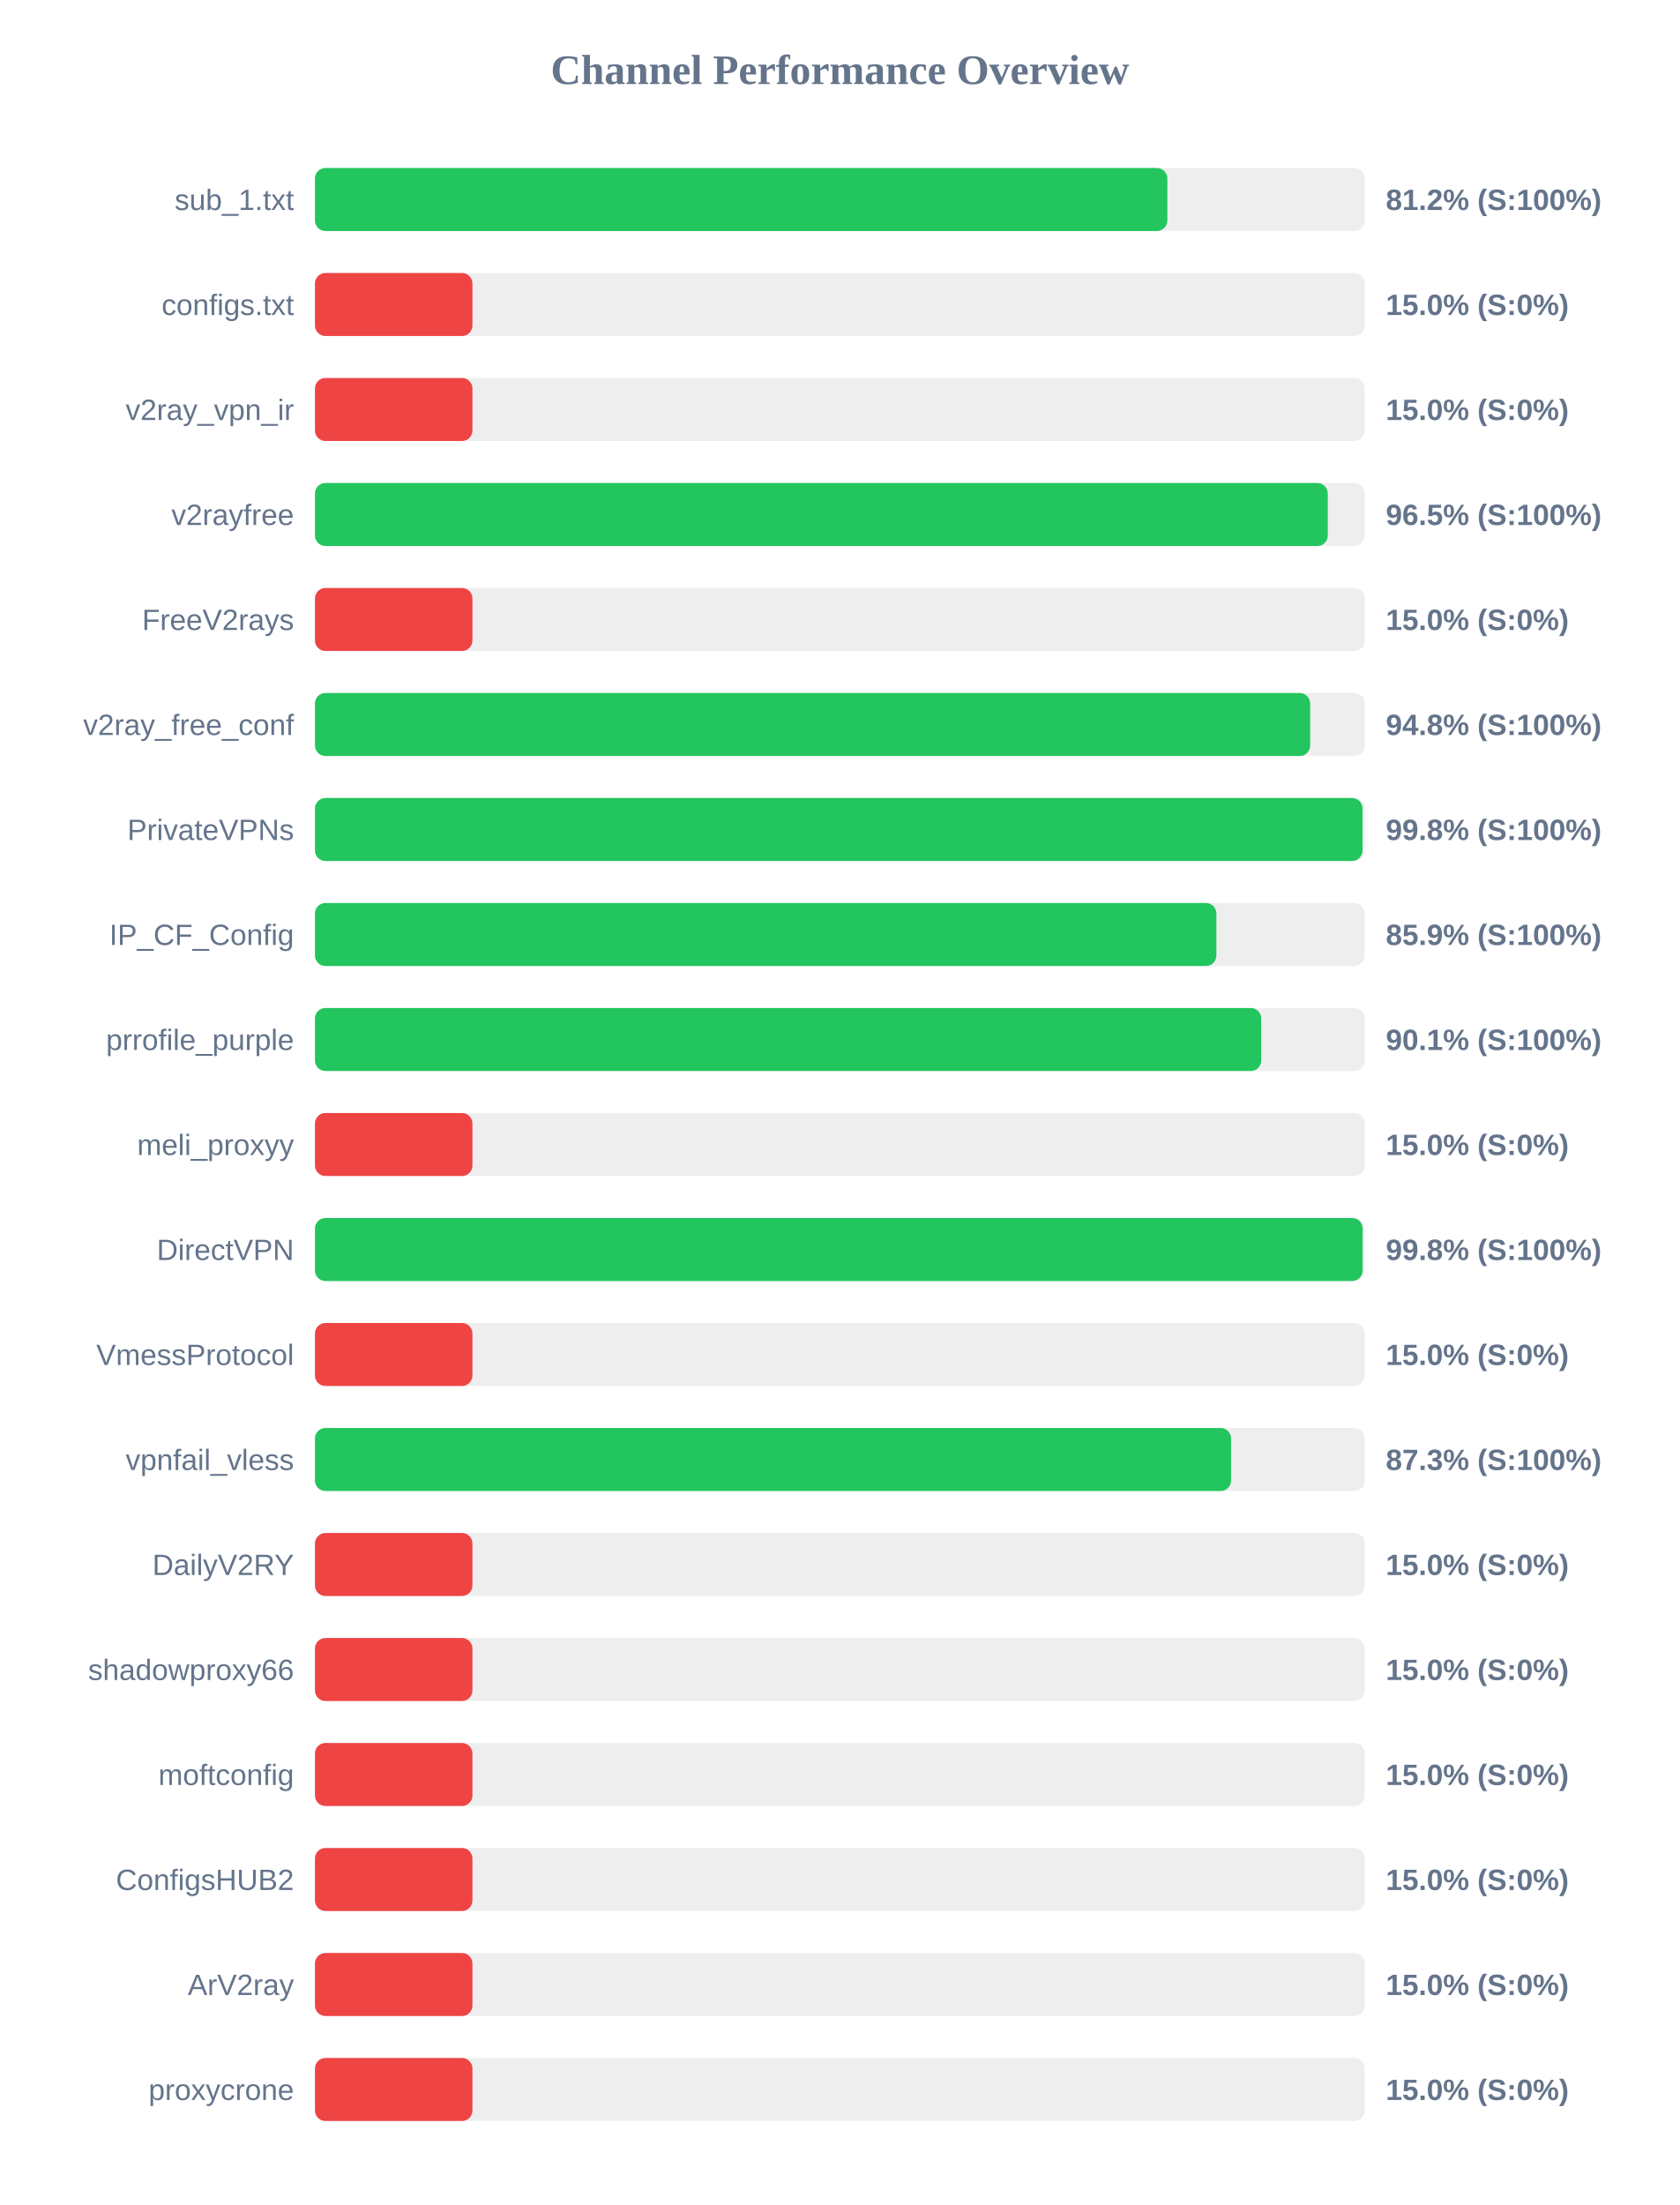
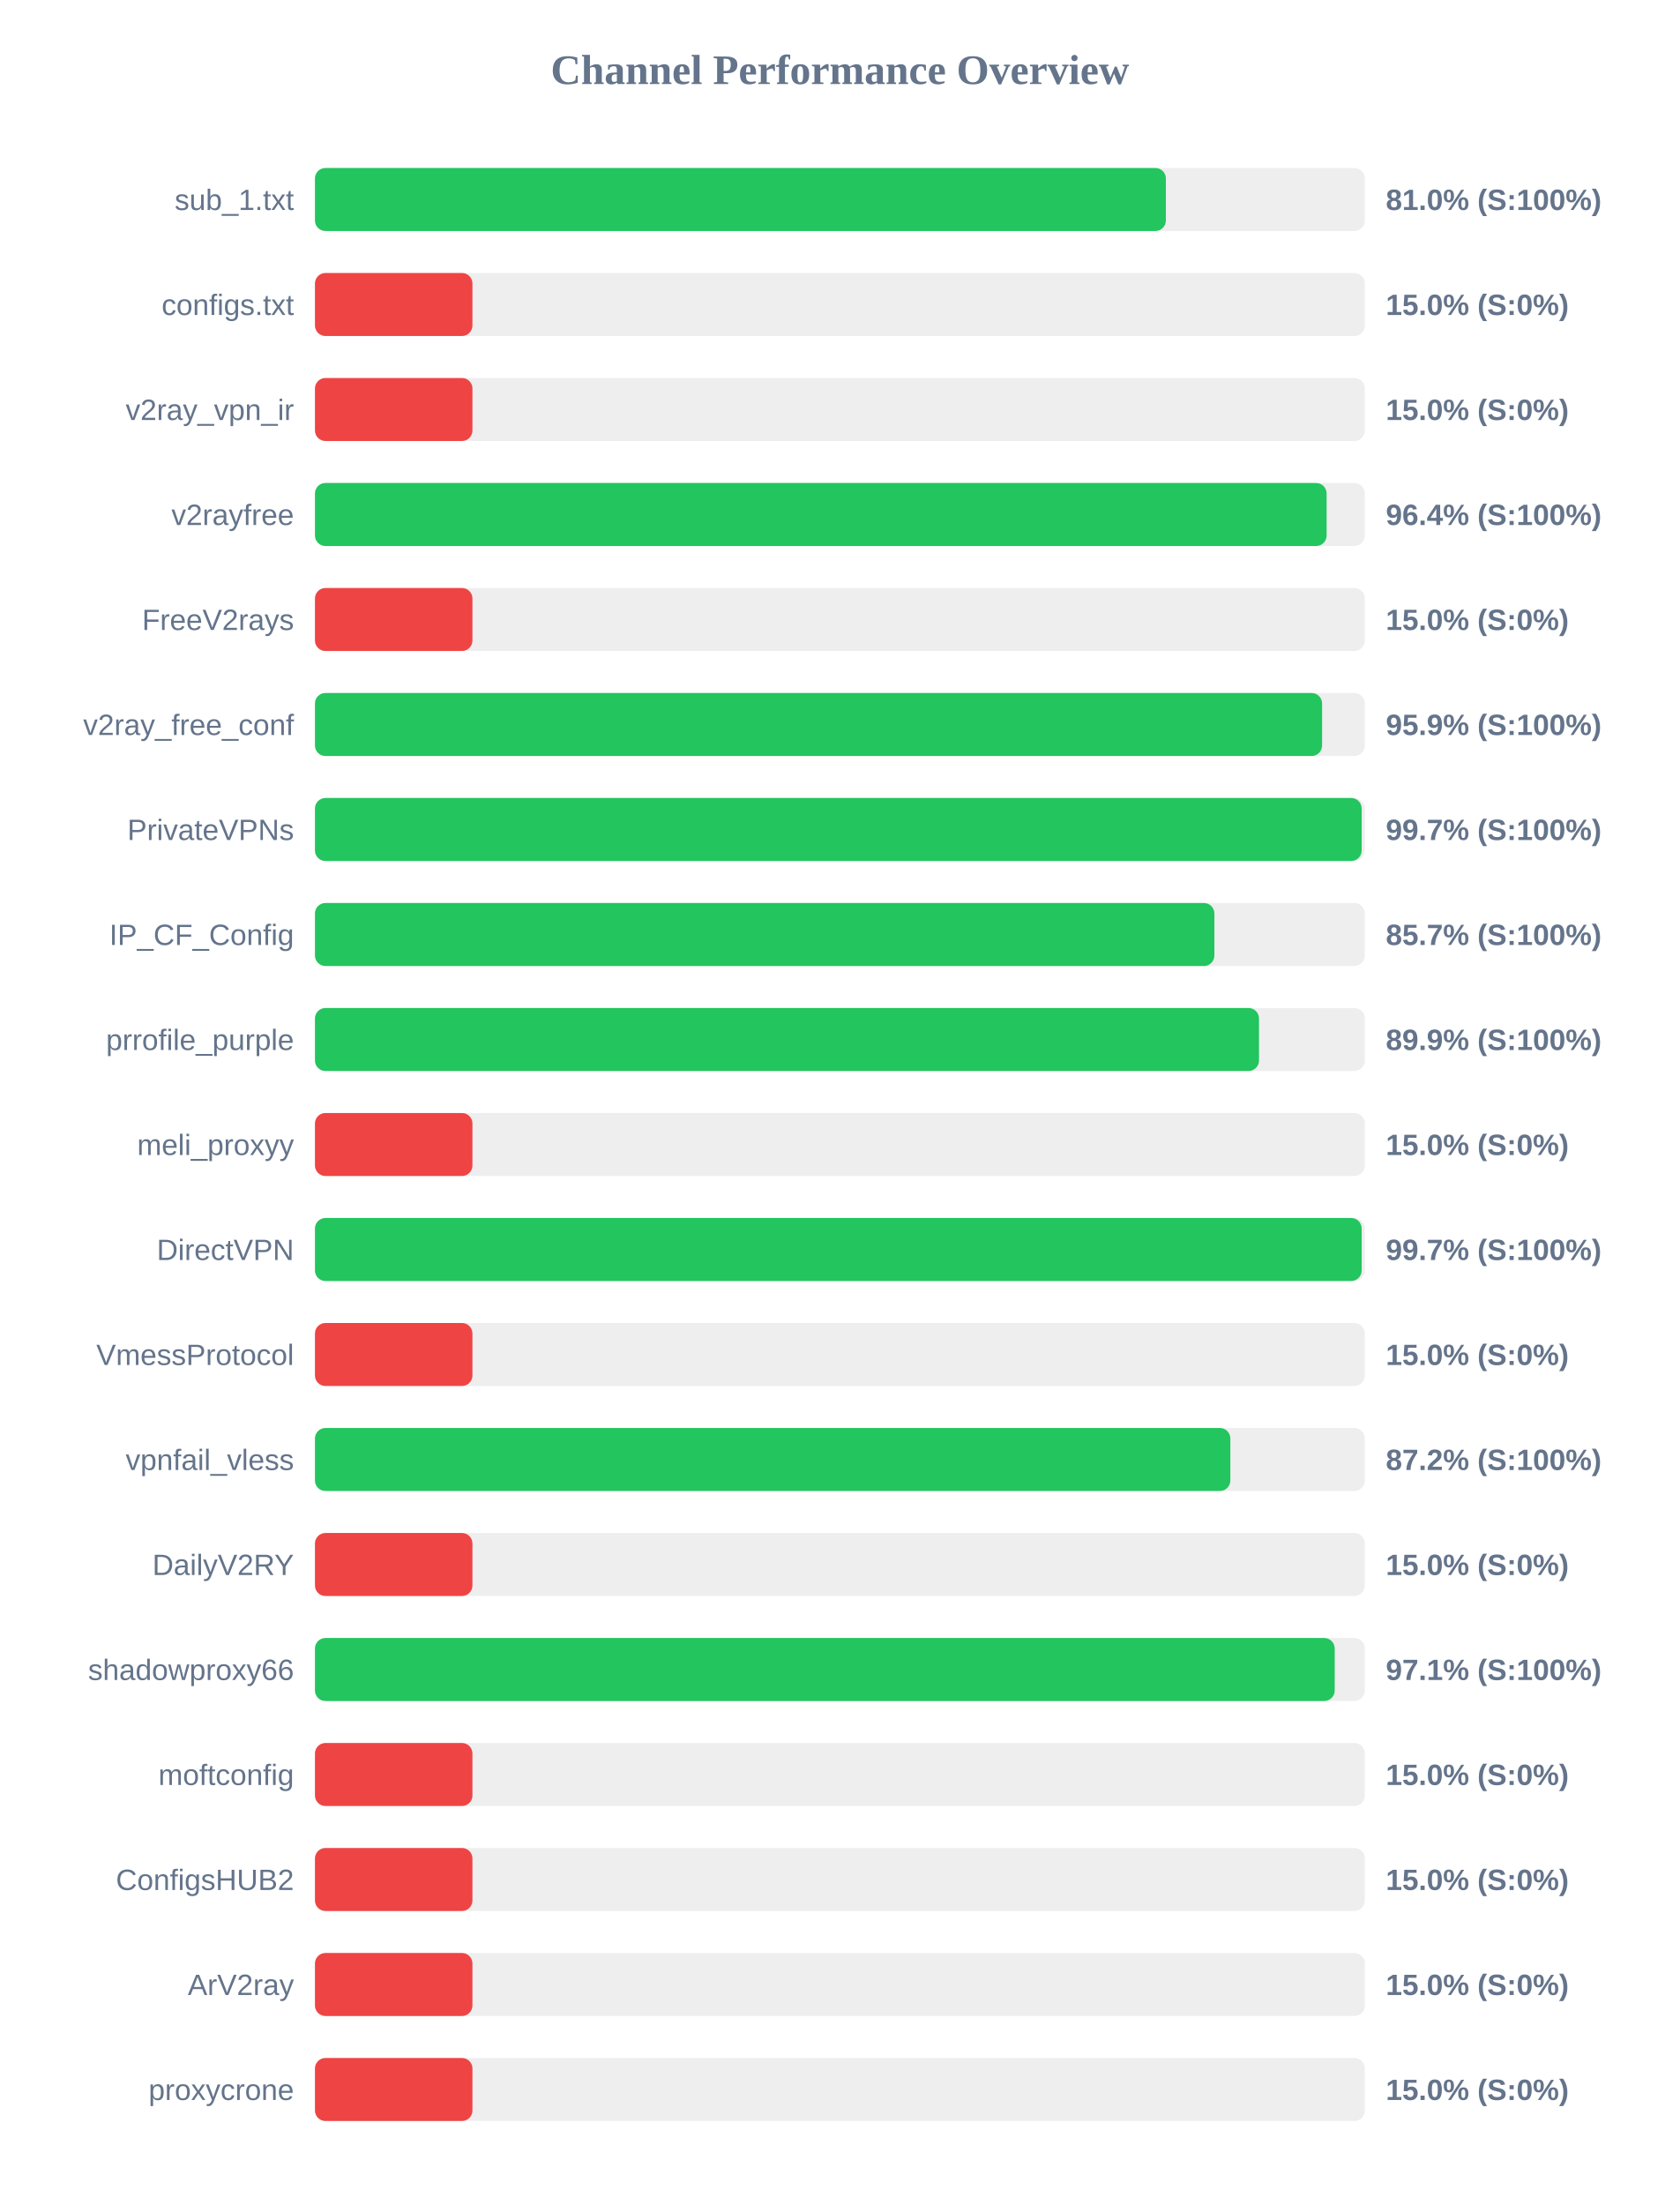
<svg xmlns="http://www.w3.org/2000/svg" width="800" height="1050" version="1.1">
  <style>
        .row { font: 14px Arial; fill: #64748b; }
        .score { font: bold 14px Arial; fill: #64748b; }
    </style>
  <text x="400" y="40" text-anchor="middle" font-size="20px" font-weight="bold" fill="#64748b">Channel Performance Overview</text>
  <rect x="150" y="80" width="500" height="30" fill="#eee" rx="5" />
-   <rect x="150" y="80" width="405.95" height="30" fill="#22c55e" rx="5" />
+   <rect x="150" y="80" width="405.25" height="30" fill="#22c55e" rx="5" />
  <text x="140" y="100" text-anchor="end" class="row">sub_1.txt</text>
-   <text x="660" y="100" text-anchor="start" class="score">81.2% (S:100%)</text>
+   <text x="660" y="100" text-anchor="start" class="score">81.0% (S:100%)</text>
  <rect x="150" y="130" width="500" height="30" fill="#eee" rx="5" />
  <rect x="150" y="130" width="75.0" height="30" fill="#ef4444" rx="5" />
  <text x="140" y="150" text-anchor="end" class="row">configs.txt</text>
  <text x="660" y="150" text-anchor="start" class="score">15.0% (S:0%)</text>
  <rect x="150" y="180" width="500" height="30" fill="#eee" rx="5" />
  <rect x="150" y="180" width="75.0" height="30" fill="#ef4444" rx="5" />
  <text x="140" y="200" text-anchor="end" class="row">v2ray_vpn_ir</text>
  <text x="660" y="200" text-anchor="start" class="score">15.0% (S:0%)</text>
  <rect x="150" y="230" width="500" height="30" fill="#eee" rx="5" />
-   <rect x="150" y="230" width="482.35" height="30" fill="#22c55e" rx="5" />
+   <rect x="150" y="230" width="481.8" height="30" fill="#22c55e" rx="5" />
  <text x="140" y="250" text-anchor="end" class="row">v2rayfree</text>
-   <text x="660" y="250" text-anchor="start" class="score">96.5% (S:100%)</text>
+   <text x="660" y="250" text-anchor="start" class="score">96.4% (S:100%)</text>
  <rect x="150" y="280" width="500" height="30" fill="#eee" rx="5" />
  <rect x="150" y="280" width="75.0" height="30" fill="#ef4444" rx="5" />
  <text x="140" y="300" text-anchor="end" class="row">FreeV2rays</text>
  <text x="660" y="300" text-anchor="start" class="score">15.0% (S:0%)</text>
  <rect x="150" y="330" width="500" height="30" fill="#eee" rx="5" />
-   <rect x="150" y="330" width="473.95" height="30" fill="#22c55e" rx="5" />
+   <rect x="150" y="330" width="479.65" height="30" fill="#22c55e" rx="5" />
  <text x="140" y="350" text-anchor="end" class="row">v2ray_free_conf</text>
-   <text x="660" y="350" text-anchor="start" class="score">94.8% (S:100%)</text>
+   <text x="660" y="350" text-anchor="start" class="score">95.9% (S:100%)</text>
  <rect x="150" y="380" width="500" height="30" fill="#eee" rx="5" />
-   <rect x="150" y="380" width="498.9" height="30" fill="#22c55e" rx="5" />
+   <rect x="150" y="380" width="498.5" height="30" fill="#22c55e" rx="5" />
  <text x="140" y="400" text-anchor="end" class="row">PrivateVPNs</text>
-   <text x="660" y="400" text-anchor="start" class="score">99.8% (S:100%)</text>
+   <text x="660" y="400" text-anchor="start" class="score">99.7% (S:100%)</text>
  <rect x="150" y="430" width="500" height="30" fill="#eee" rx="5" />
-   <rect x="150" y="430" width="429.3" height="30" fill="#22c55e" rx="5" />
+   <rect x="150" y="430" width="428.35" height="30" fill="#22c55e" rx="5" />
  <text x="140" y="450" text-anchor="end" class="row">IP_CF_Config</text>
-   <text x="660" y="450" text-anchor="start" class="score">85.9% (S:100%)</text>
+   <text x="660" y="450" text-anchor="start" class="score">85.7% (S:100%)</text>
  <rect x="150" y="480" width="500" height="30" fill="#eee" rx="5" />
-   <rect x="150" y="480" width="450.65" height="30" fill="#22c55e" rx="5" />
+   <rect x="150" y="480" width="449.6" height="30" fill="#22c55e" rx="5" />
  <text x="140" y="500" text-anchor="end" class="row">prrofile_purple</text>
-   <text x="660" y="500" text-anchor="start" class="score">90.1% (S:100%)</text>
+   <text x="660" y="500" text-anchor="start" class="score">89.9% (S:100%)</text>
  <rect x="150" y="530" width="500" height="30" fill="#eee" rx="5" />
  <rect x="150" y="530" width="75.0" height="30" fill="#ef4444" rx="5" />
  <text x="140" y="550" text-anchor="end" class="row">meli_proxyy</text>
  <text x="660" y="550" text-anchor="start" class="score">15.0% (S:0%)</text>
  <rect x="150" y="580" width="500" height="30" fill="#eee" rx="5" />
-   <rect x="150" y="580" width="498.95" height="30" fill="#22c55e" rx="5" />
+   <rect x="150" y="580" width="498.5" height="30" fill="#22c55e" rx="5" />
  <text x="140" y="600" text-anchor="end" class="row">DirectVPN</text>
-   <text x="660" y="600" text-anchor="start" class="score">99.8% (S:100%)</text>
+   <text x="660" y="600" text-anchor="start" class="score">99.7% (S:100%)</text>
  <rect x="150" y="630" width="500" height="30" fill="#eee" rx="5" />
  <rect x="150" y="630" width="75.0" height="30" fill="#ef4444" rx="5" />
  <text x="140" y="650" text-anchor="end" class="row">VmessProtocol</text>
  <text x="660" y="650" text-anchor="start" class="score">15.0% (S:0%)</text>
  <rect x="150" y="680" width="500" height="30" fill="#eee" rx="5" />
-   <rect x="150" y="680" width="436.3" height="30" fill="#22c55e" rx="5" />
+   <rect x="150" y="680" width="435.95" height="30" fill="#22c55e" rx="5" />
  <text x="140" y="700" text-anchor="end" class="row">vpnfail_vless</text>
-   <text x="660" y="700" text-anchor="start" class="score">87.3% (S:100%)</text>
+   <text x="660" y="700" text-anchor="start" class="score">87.2% (S:100%)</text>
  <rect x="150" y="730" width="500" height="30" fill="#eee" rx="5" />
  <rect x="150" y="730" width="75.0" height="30" fill="#ef4444" rx="5" />
  <text x="140" y="750" text-anchor="end" class="row">DailyV2RY</text>
  <text x="660" y="750" text-anchor="start" class="score">15.0% (S:0%)</text>
  <rect x="150" y="780" width="500" height="30" fill="#eee" rx="5" />
-   <rect x="150" y="780" width="75.0" height="30" fill="#ef4444" rx="5" />
+   <rect x="150" y="780" width="485.65" height="30" fill="#22c55e" rx="5" />
  <text x="140" y="800" text-anchor="end" class="row">shadowproxy66</text>
-   <text x="660" y="800" text-anchor="start" class="score">15.0% (S:0%)</text>
+   <text x="660" y="800" text-anchor="start" class="score">97.1% (S:100%)</text>
  <rect x="150" y="830" width="500" height="30" fill="#eee" rx="5" />
  <rect x="150" y="830" width="75.0" height="30" fill="#ef4444" rx="5" />
  <text x="140" y="850" text-anchor="end" class="row">moftconfig</text>
  <text x="660" y="850" text-anchor="start" class="score">15.0% (S:0%)</text>
  <rect x="150" y="880" width="500" height="30" fill="#eee" rx="5" />
  <rect x="150" y="880" width="75.0" height="30" fill="#ef4444" rx="5" />
  <text x="140" y="900" text-anchor="end" class="row">ConfigsHUB2</text>
  <text x="660" y="900" text-anchor="start" class="score">15.0% (S:0%)</text>
  <rect x="150" y="930" width="500" height="30" fill="#eee" rx="5" />
  <rect x="150" y="930" width="75.0" height="30" fill="#ef4444" rx="5" />
  <text x="140" y="950" text-anchor="end" class="row">ArV2ray</text>
  <text x="660" y="950" text-anchor="start" class="score">15.0% (S:0%)</text>
  <rect x="150" y="980" width="500" height="30" fill="#eee" rx="5" />
  <rect x="150" y="980" width="75.0" height="30" fill="#ef4444" rx="5" />
  <text x="140" y="1000" text-anchor="end" class="row">proxycrone</text>
  <text x="660" y="1000" text-anchor="start" class="score">15.0% (S:0%)</text>
</svg>
